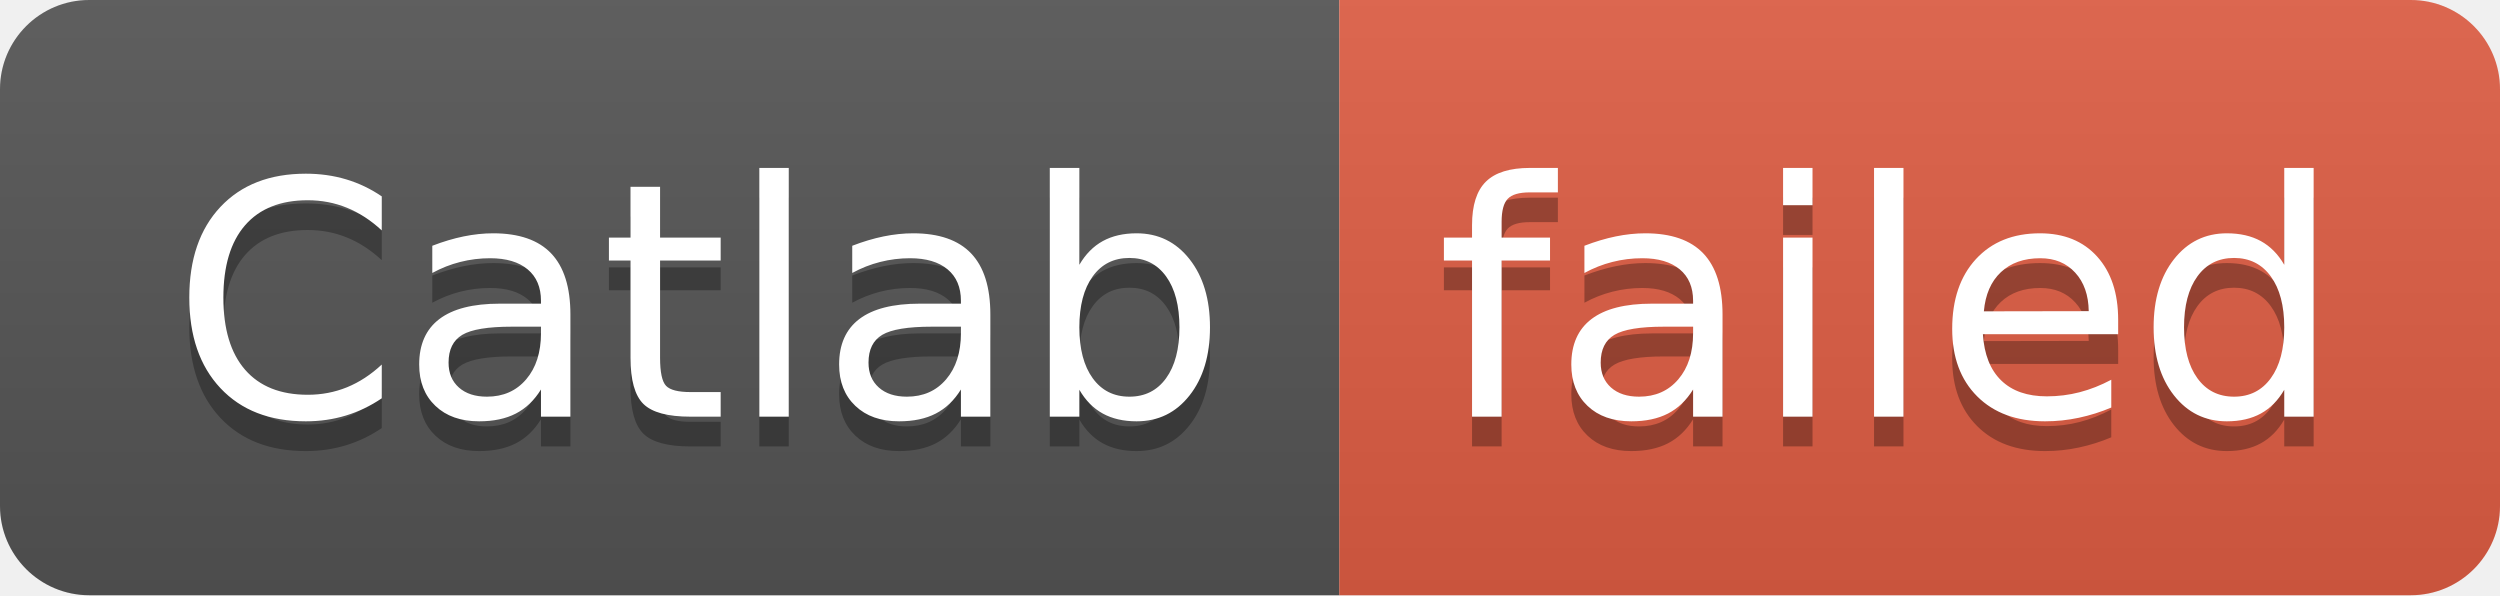
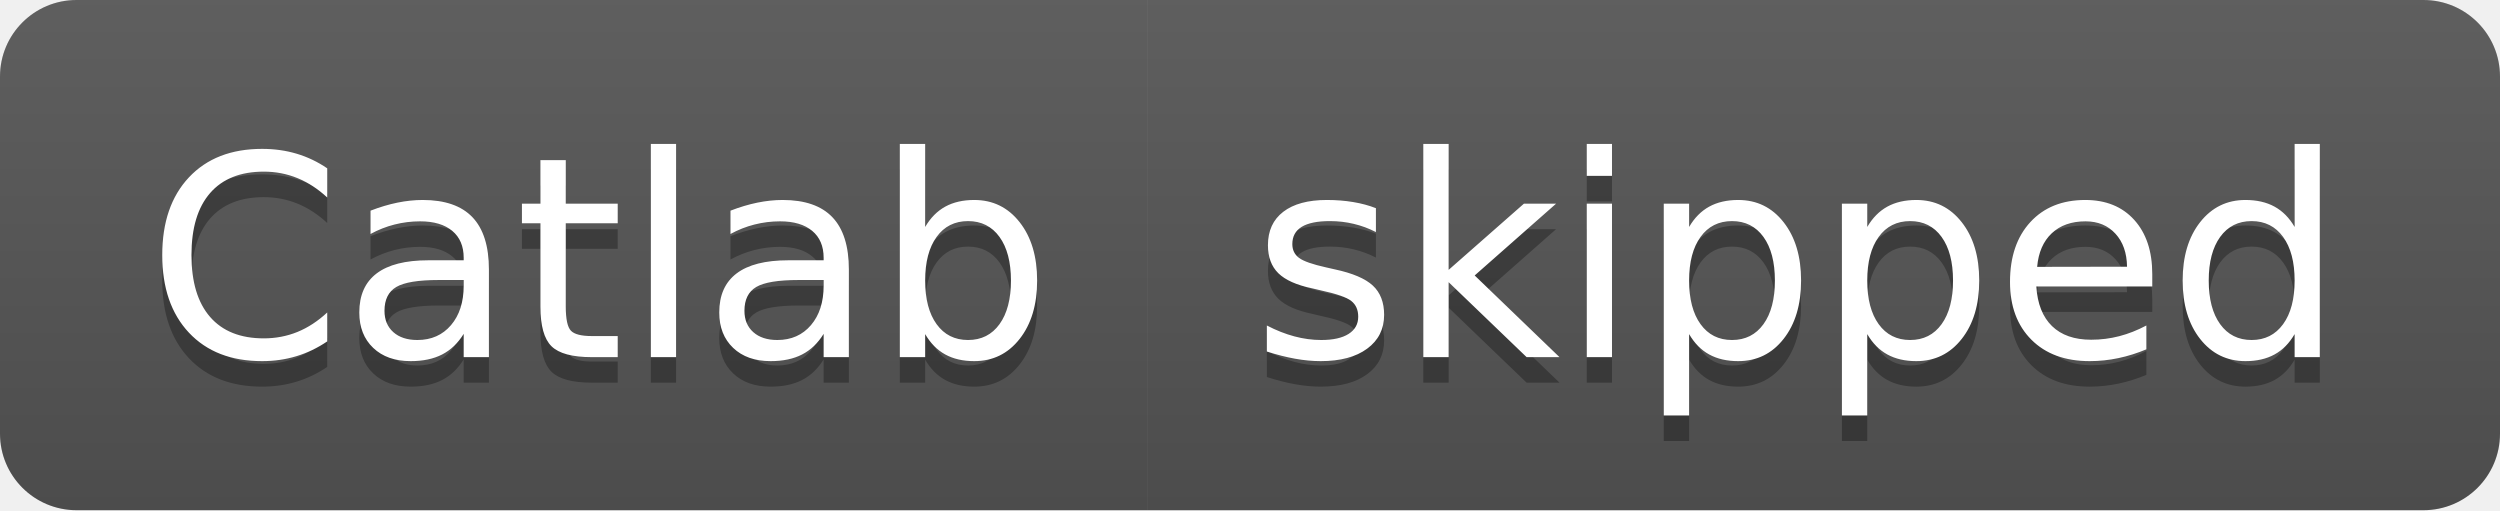
- <svg xmlns="http://www.w3.org/2000/svg" width="84" height="20" role="img" aria-label="Catlab: failed">
+ <svg xmlns="http://www.w3.org/2000/svg" width="98" height="20" role="img" aria-label="Catlab: skipped">
  <linearGradient id="s" x2="0" y2="100%">
    <stop offset="0" stop-color="#bbb" stop-opacity=".1" />
    <stop offset="1" stop-opacity=".1" />
  </linearGradient>
  <clipPath id="r">
-     <rect width="84" height="20" rx="3" fill="#fff" />
+     <rect width="98" height="20" rx="3" fill="#fff" />
  </clipPath>
  <g clip-path="url(#r)">
    <rect width="45" height="20" fill="#555" />
-     <rect x="45" width="39" height="20" fill="#e05d44" />
-     <rect width="84" height="20" fill="url(#s)" />
+     <rect x="45" width="53" height="20" fill="#555" />
+     <rect width="98" height="20" fill="url(#s)" />
  </g>
  <g fill="#fff" text-anchor="middle" font-family="Verdana,Geneva,DejaVu Sans,sans-serif" text-rendering="geometricPrecision" font-size="110">
    <text aria-hidden="true" x="235" y="150" fill="#010101" fill-opacity=".3" transform="scale(.1)" textLength="350">Catlab</text>
    <text x="235" y="140" transform="scale(.1)" fill="#fff" textLength="350">Catlab</text>
-     <text aria-hidden="true" x="635" y="150" fill="#010101" fill-opacity=".3" transform="scale(.1)" textLength="290">failed</text>
-     <text x="635" y="140" transform="scale(.1)" fill="#fff" textLength="290">failed</text>
+     <text aria-hidden="true" x="705" y="150" fill="#010101" fill-opacity=".3" transform="scale(.1)" textLength="430">skipped</text>
+     <text x="705" y="140" transform="scale(.1)" fill="#fff" textLength="430">skipped</text>
  </g>
</svg>
